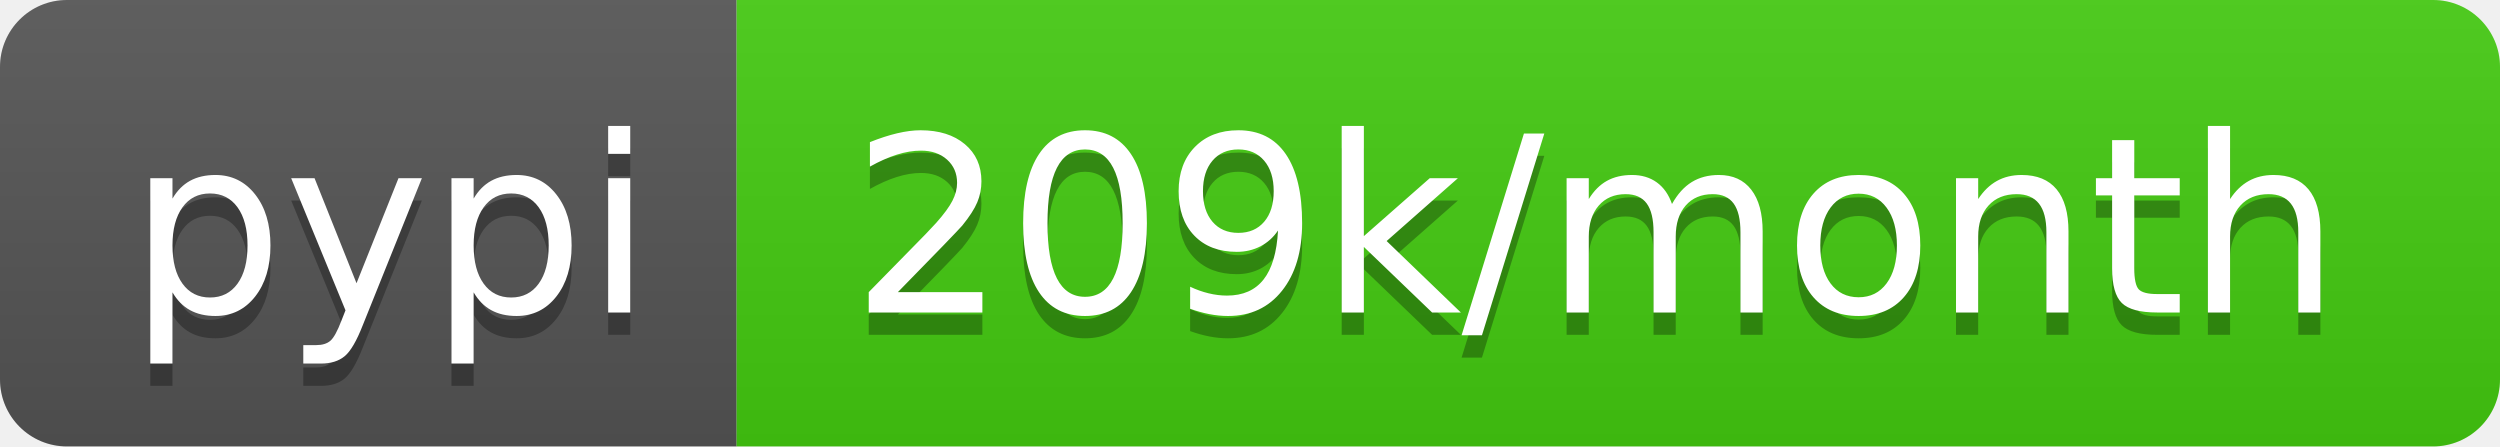
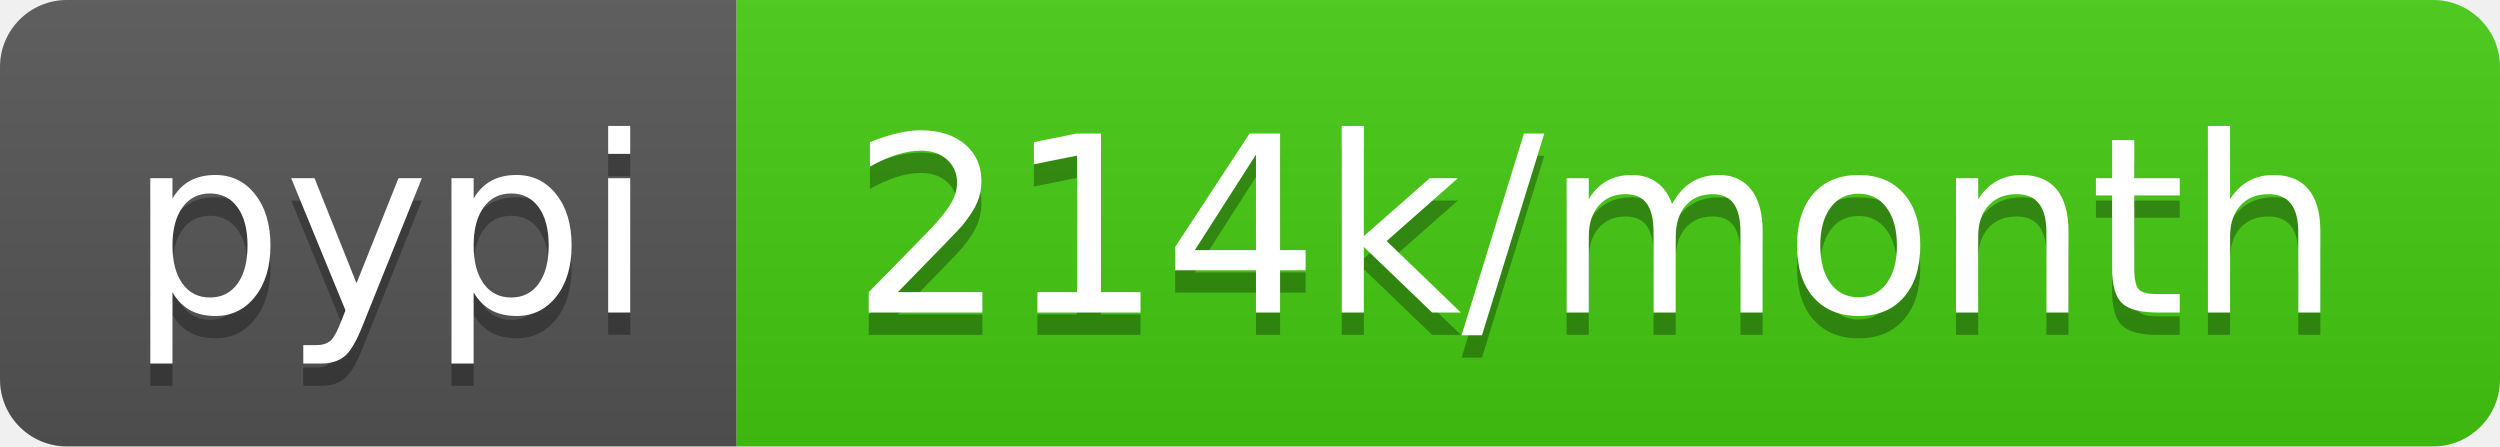
<svg xmlns="http://www.w3.org/2000/svg" width="112" height="20">
  <linearGradient id="b" x2="0" y2="100%">
    <stop offset="0" stop-color="#bbb" stop-opacity=".1" />
    <stop offset="1" stop-opacity=".1" />
  </linearGradient>
  <clipPath id="a">
    <rect width="112" height="20" rx="3" fill="#fff" />
  </clipPath>
  <g clip-path="url(#a)">
    <path fill="#555" d="M0 0h33v20H0z" />
    <path fill="#4c1" d="M33 0h79v20H33z" />
    <path fill="url(#b)" d="M0 0h112v20H0z" />
  </g>
  <g fill="#fff" text-anchor="middle" font-family="DejaVu Sans,Verdana,Geneva,sans-serif" font-size="110">
    <text x="175" y="150" fill="#010101" fill-opacity=".3" transform="scale(.1)" textLength="230">pypi</text>
    <text x="175" y="140" transform="scale(.1)" textLength="230">pypi</text>
-     <text x="715" y="150" fill="#010101" fill-opacity=".3" transform="scale(.1)" textLength="690">209k/month</text>
-     <text x="715" y="140" transform="scale(.1)" textLength="690">209k/month</text>
+     <text x="715" y="150" fill="#010101" fill-opacity=".3" transform="scale(.1)" textLength="690">214k/month</text>
+     <text x="715" y="140" transform="scale(.1)" textLength="690">214k/month</text>
  </g>
</svg>
